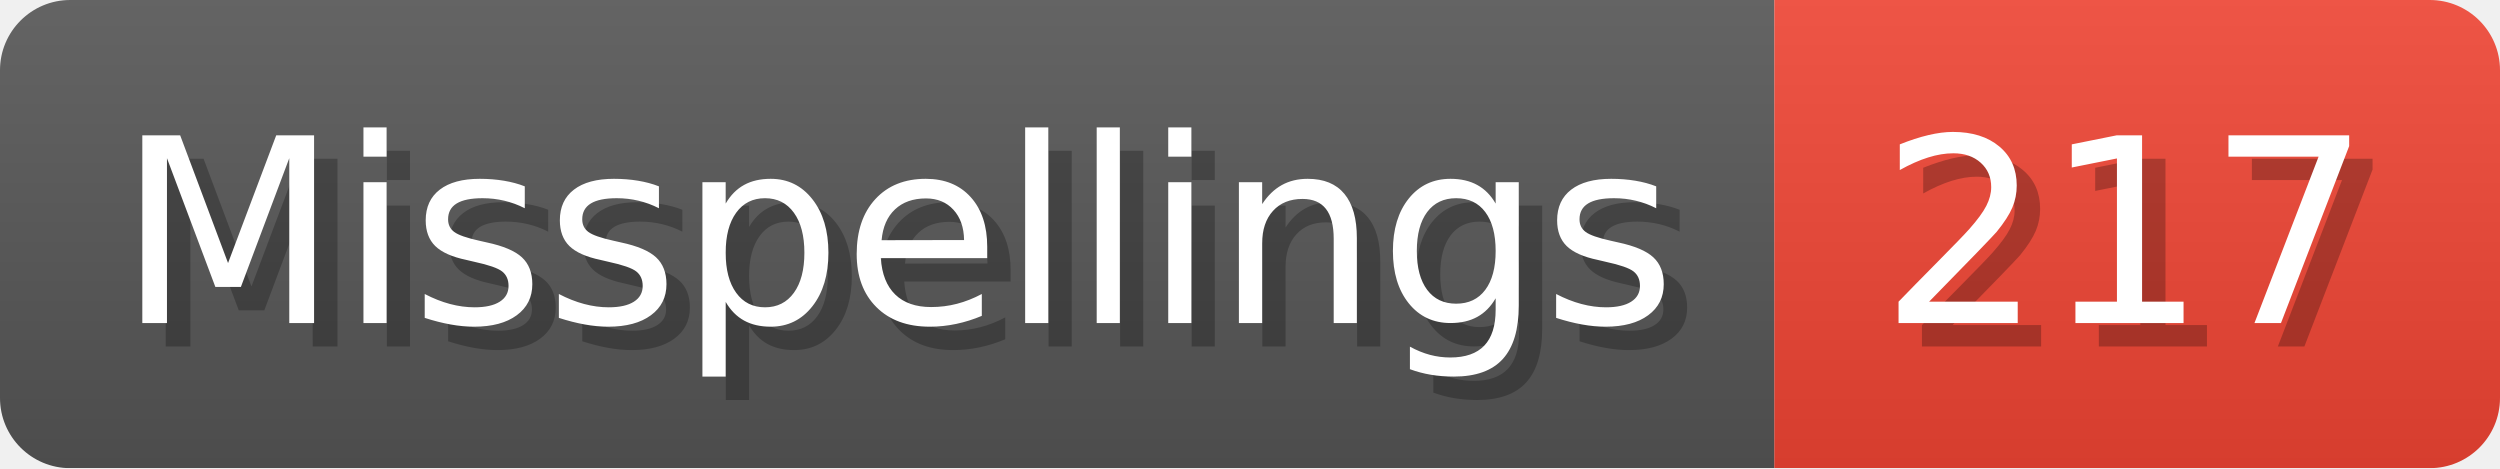
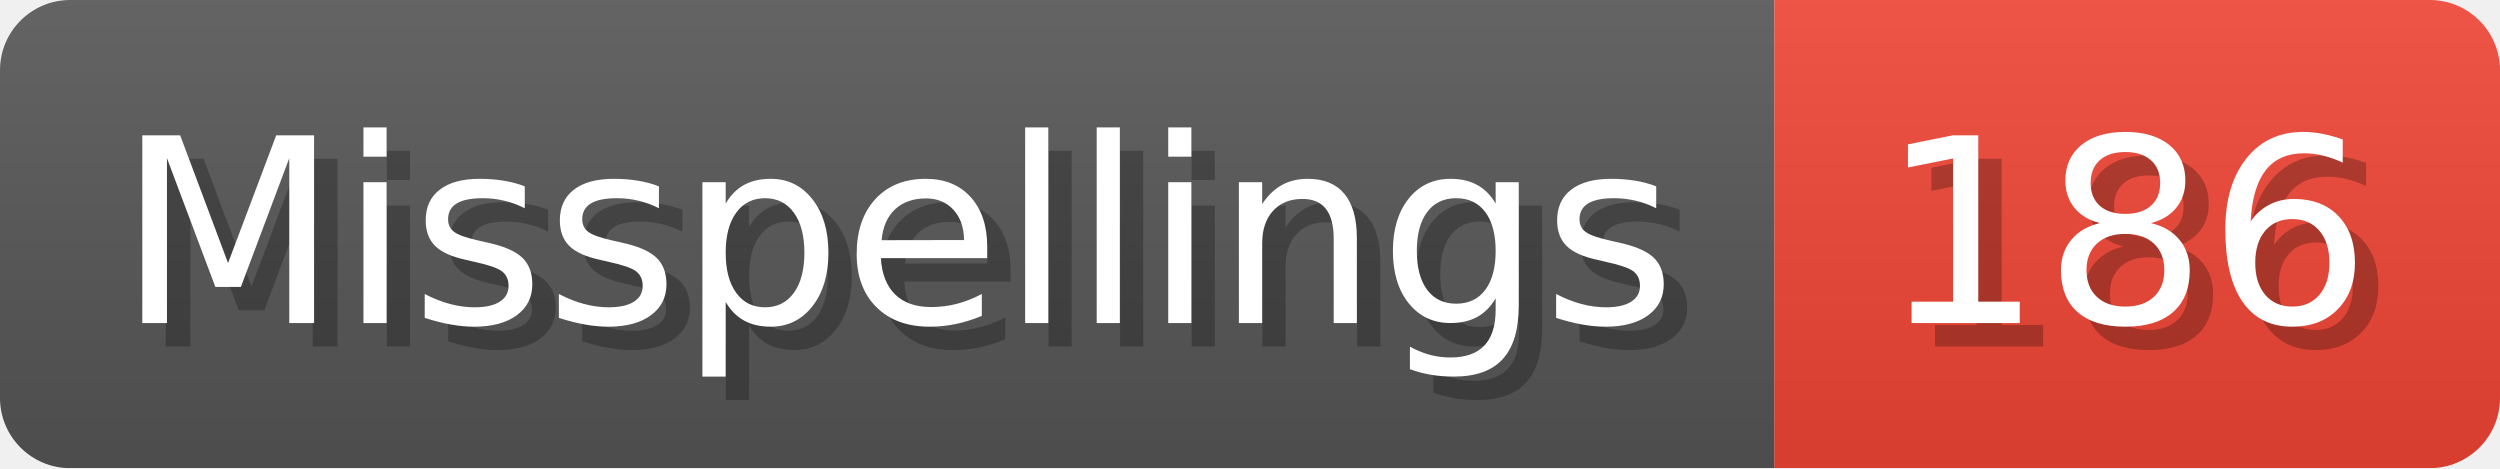
- <svg xmlns="http://www.w3.org/2000/svg" width="106.8" height="20" viewBox="0 0 1068 200" role="img" aria-label="Misspellings: 217">
+ <svg xmlns="http://www.w3.org/2000/svg" width="106.8" height="20" viewBox="0 0 1068 200" role="img" aria-label="Misspellings: 186">
  <linearGradient id="a" x2="0" y2="100%">
    <stop offset="0" stop-opacity=".1" stop-color="#EEE" />
    <stop offset="1" stop-opacity=".1" />
  </linearGradient>
  <mask id="m">
    <rect width="1068" height="200" rx="30" fill="#FFF" />
  </mask>
  <g mask="url(#m)">
    <rect width="758" height="200" fill="#555" />
    <rect width="310" height="200" fill="#E43" x="758" />
    <rect width="1068" height="200" fill="url(#a)" />
  </g>
  <g aria-hidden="true" fill="#fff" text-anchor="start" font-family="Verdana,DejaVu Sans,sans-serif" font-size="110">
    <text x="60" y="148" textLength="658" fill="#000" opacity="0.25">Misspellings</text>
    <text x="50" y="138" textLength="658">Misspellings</text>
-     <text x="813" y="148" textLength="210" fill="#000" opacity="0.25">217</text>
-     <text x="803" y="138" textLength="210">217</text>
+     <text x="813" y="148" textLength="210" fill="#000" opacity="0.25">186</text>
+     <text x="803" y="138" textLength="210">186</text>
  </g>
</svg>
